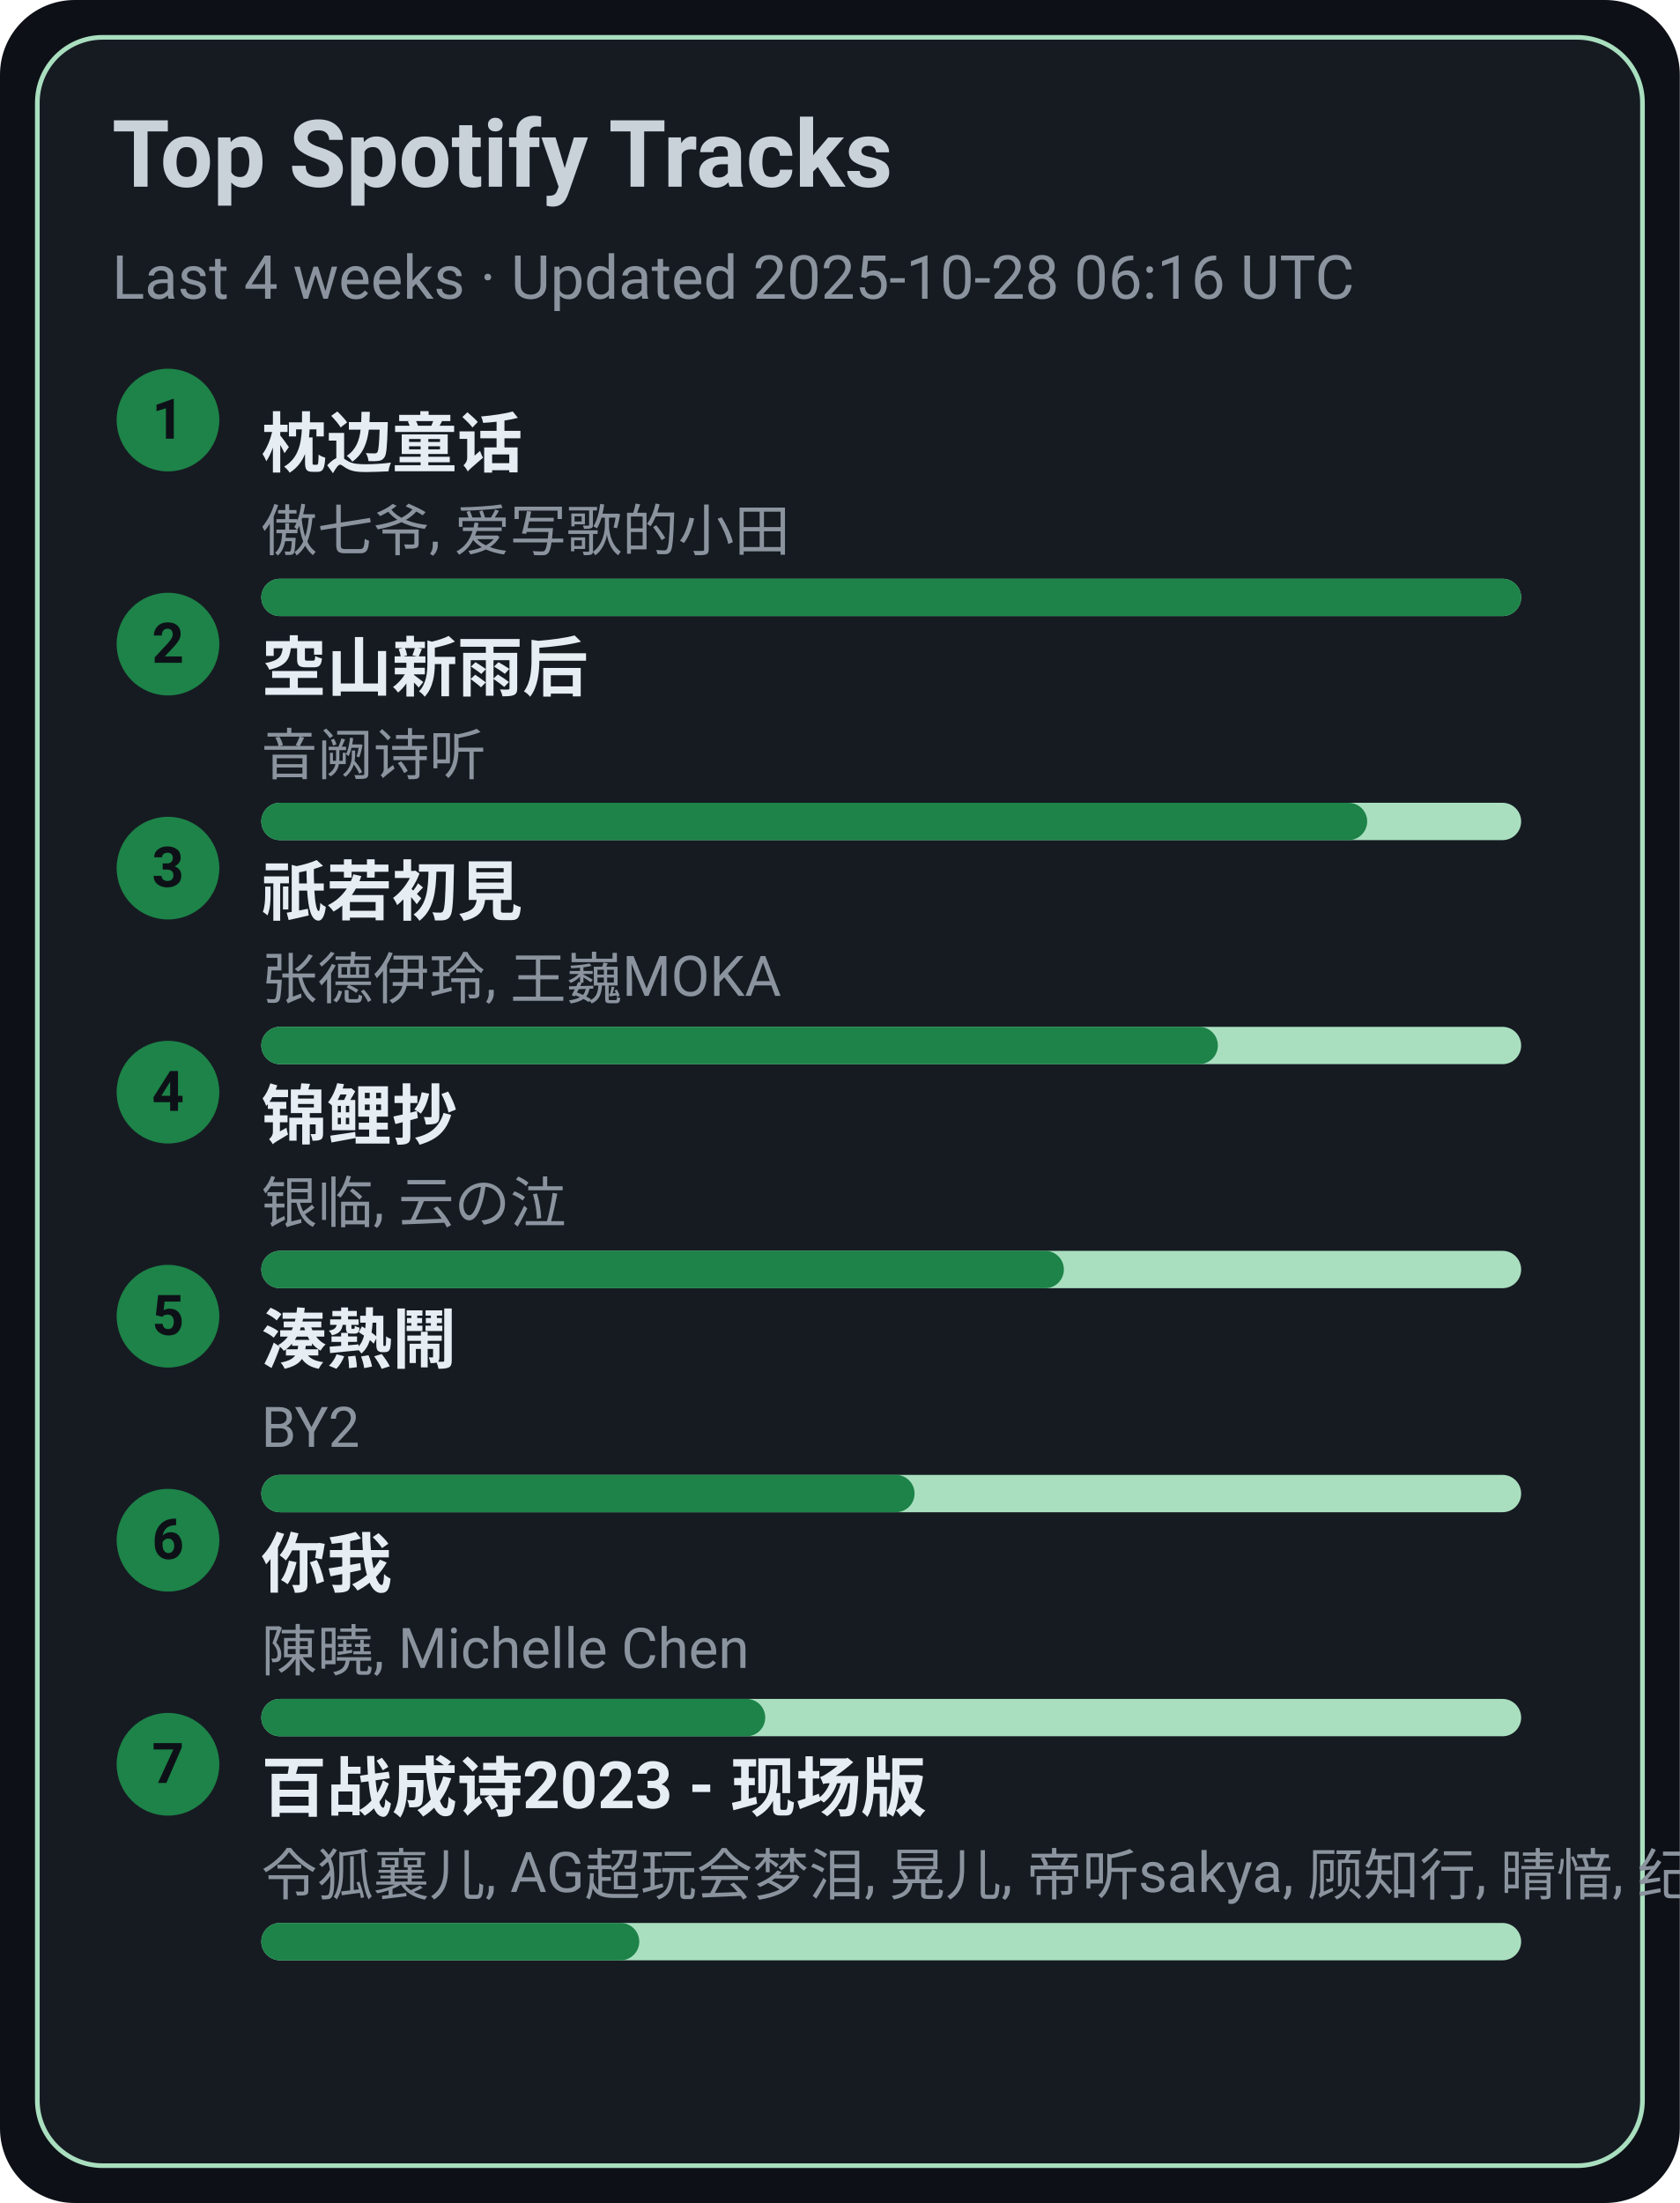
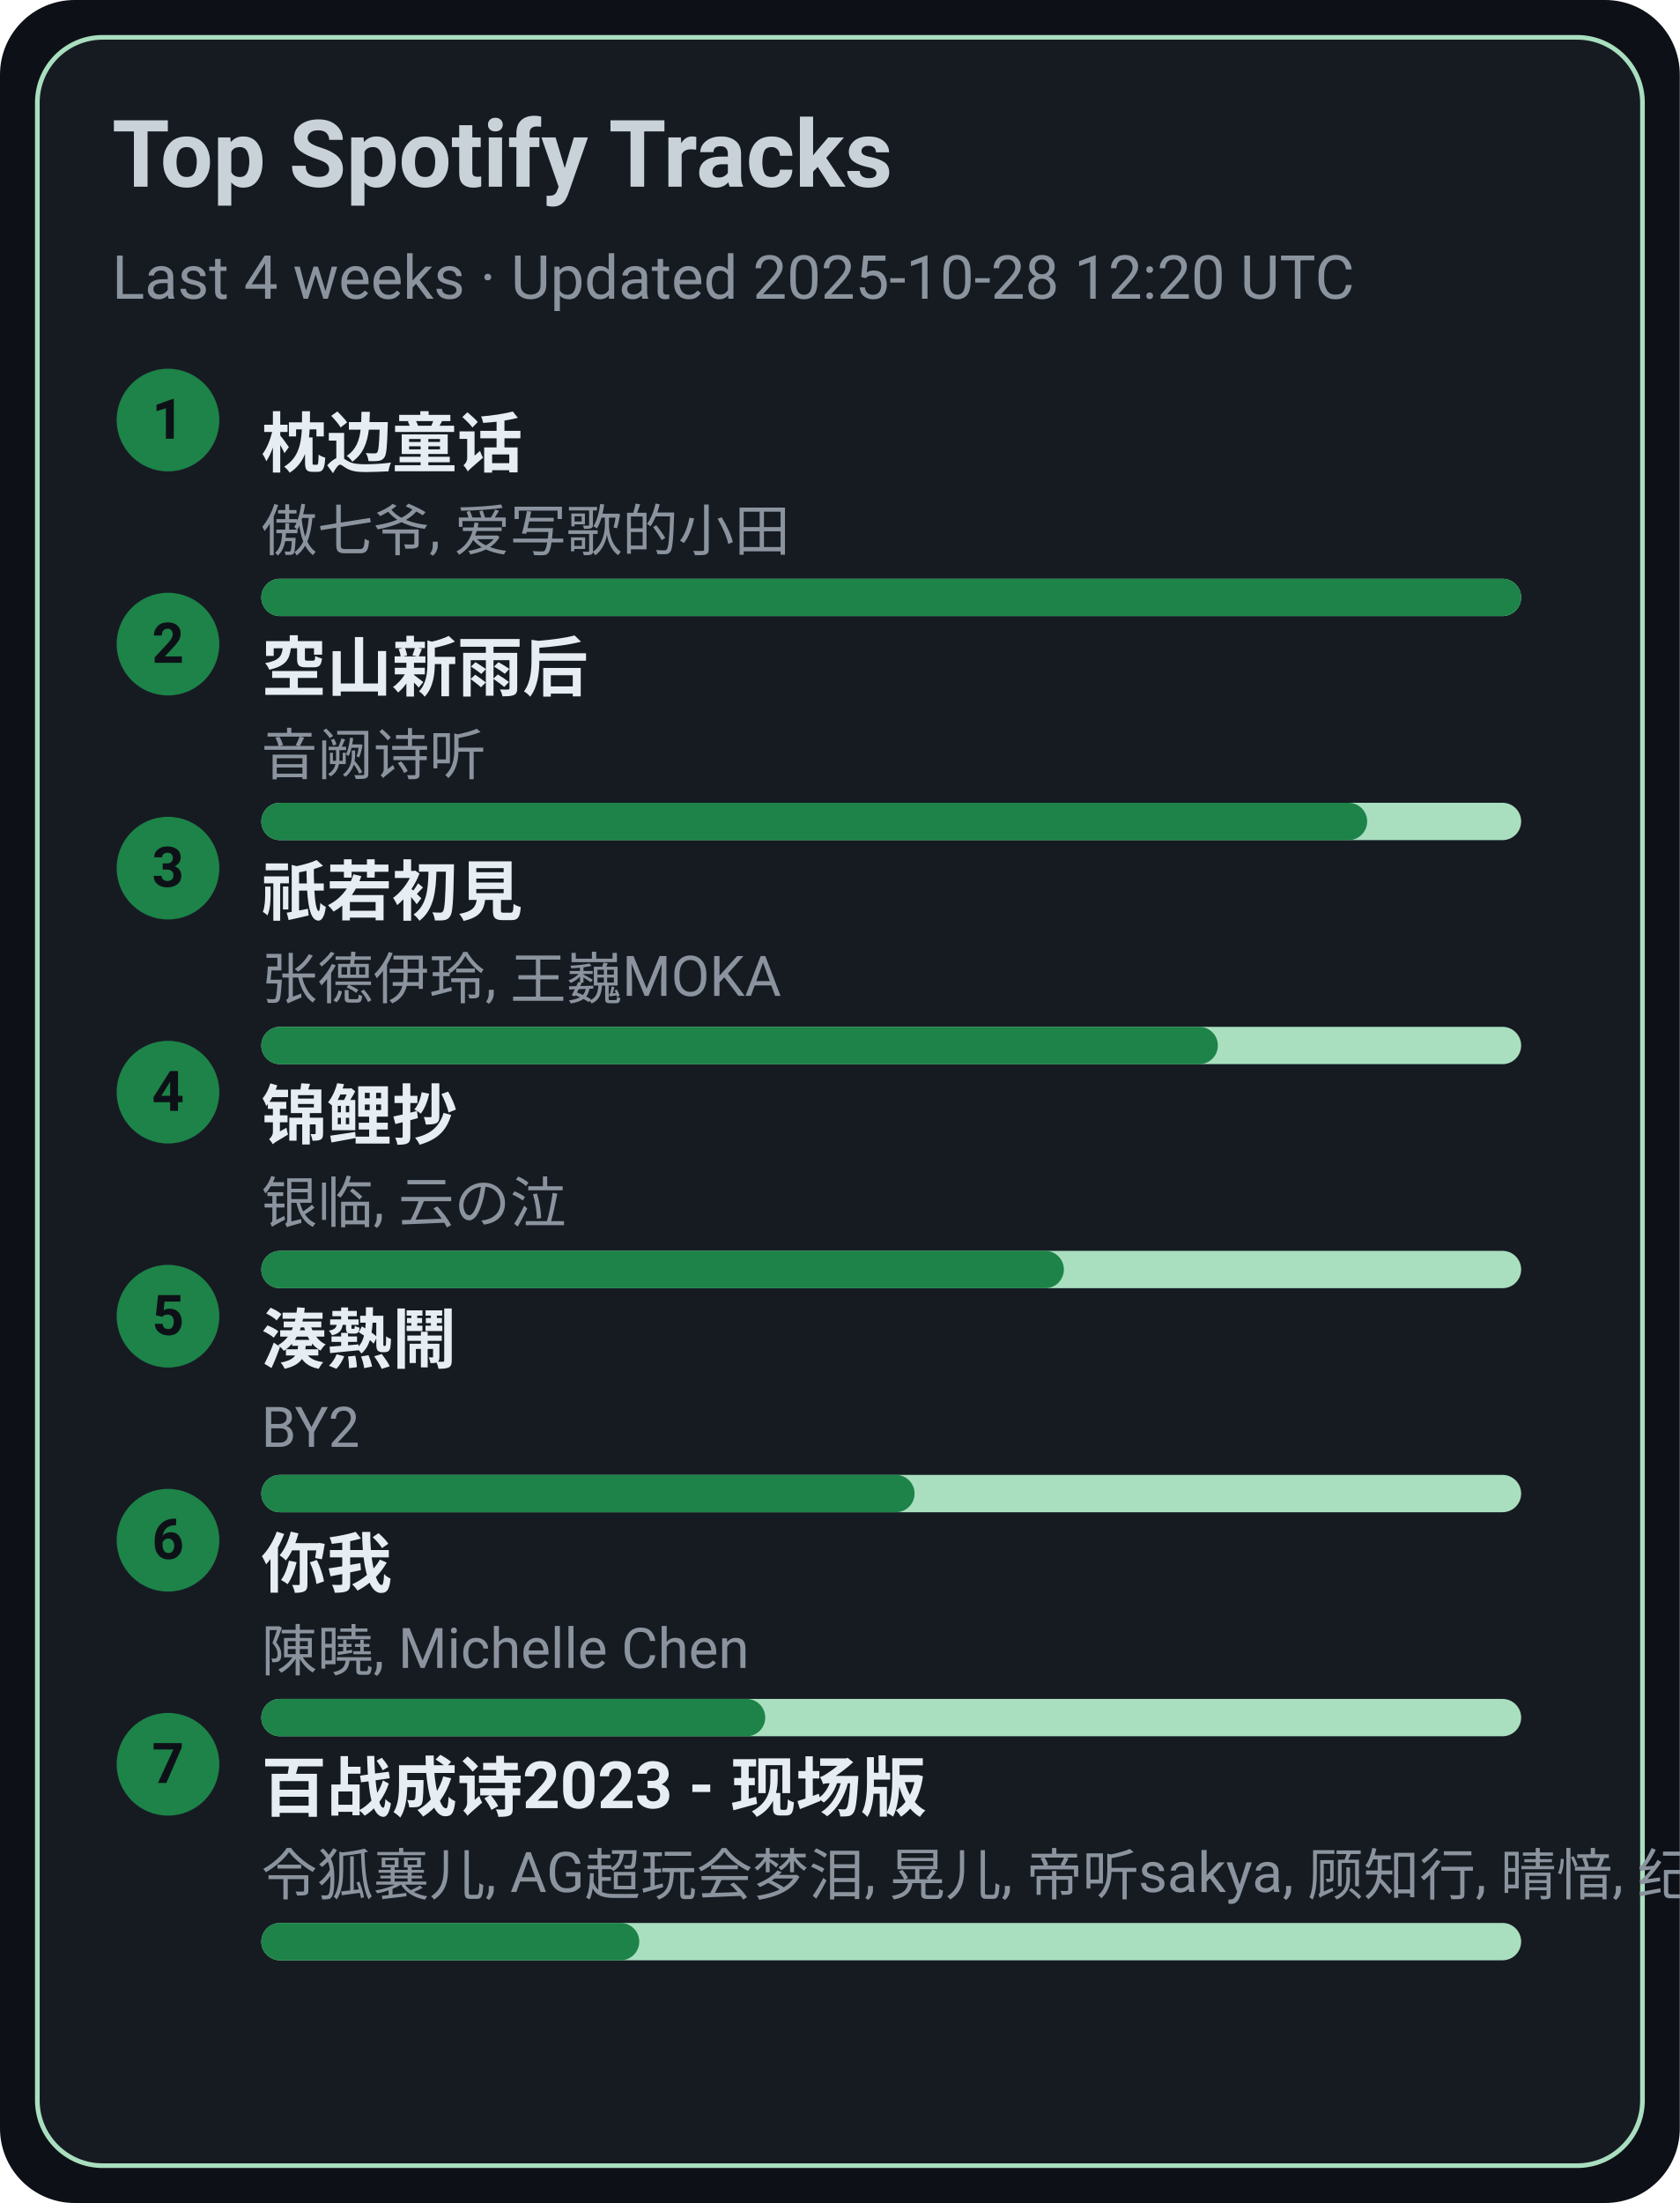
<svg xmlns="http://www.w3.org/2000/svg" width="360" height="472" viewBox="0 0 360 472">
  <style>text{font-family:-apple-system,BlinkMacSystemFont,Segoe UI,Roboto,Ubuntu,Helvetica Neue,Arial,Noto Sans,sans-serif}</style>
  <rect width="360" height="472" rx="16" fill="#0d1117" />
  <rect x="8" y="8" width="344" height="456" rx="14" fill="#161b22" stroke="#A9DFBF" />
  <text x="24" y="40" font-size="20" fill="#c9d1d9" font-weight="600">Top Spotify Tracks</text>
-   <text x="24" y="64" font-size="13" fill="#8b949e">Last 4 weeks · Updated 2025-10-28 06:16 UTC</text>
+   <text x="24" y="64" font-size="13" fill="#8b949e">Last 4 weeks · Updated 2025-10-28 12:20 UTC</text>
  <circle cx="36" cy="90" r="11" fill="#1D8348" />
  <text x="36" y="94" text-anchor="middle" font-size="12" fill="#0d1117" font-weight="700">1</text>
  <a href="https://open.spotify.com/track/3I8tlHNA9NM8dL0B23xGIY" target="_blank" rel="noopener noreferrer">
    <text x="56" y="100" font-size="14" fill="#e6edf3" font-weight="600">枕边童话</text>
  </a>
  <text x="56" y="118" font-size="12" fill="#8b949e">傲七爷, 爱写歌的小田</text>
  <rect x="56" y="124" width="270" height="8" rx="4" fill="#A9DFBF" />
  <rect x="56" y="124" width="270" height="8" rx="4" fill="#1D8348" />
  <circle cx="36" cy="138" r="11" fill="#1D8348" />
  <text x="36" y="142" text-anchor="middle" font-size="12" fill="#0d1117" font-weight="700">2</text>
  <a href="https://open.spotify.com/track/7c1D58U8AIVOGlYzh5U6sk" target="_blank" rel="noopener noreferrer">
    <text x="56" y="148" font-size="14" fill="#e6edf3" font-weight="600">空山新雨后</text>
  </a>
  <text x="56" y="166" font-size="12" fill="#8b949e">音阙诗听</text>
  <rect x="56" y="172" width="270" height="8" rx="4" fill="#A9DFBF" />
  <rect x="56" y="172" width="237" height="8" rx="4" fill="#1D8348" />
  <circle cx="36" cy="186" r="11" fill="#1D8348" />
  <text x="36" y="190" text-anchor="middle" font-size="12" fill="#0d1117" font-weight="700">3</text>
  <a href="https://open.spotify.com/track/5X4U0jJr9H4oOoXTpiVkyA" target="_blank" rel="noopener noreferrer">
    <text x="56" y="196" font-size="14" fill="#e6edf3" font-weight="600">祇若初見</text>
  </a>
  <text x="56" y="214" font-size="12" fill="#8b949e">张德伊玲, 王巍MOKA</text>
  <rect x="56" y="220" width="270" height="8" rx="4" fill="#A9DFBF" />
  <rect x="56" y="220" width="205" height="8" rx="4" fill="#1D8348" />
  <circle cx="36" cy="234" r="11" fill="#1D8348" />
  <text x="36" y="238" text-anchor="middle" font-size="12" fill="#0d1117" font-weight="700">4</text>
  <a href="https://open.spotify.com/track/1KBIv1xAf0VhKsHrZaTVKu" target="_blank" rel="noopener noreferrer">
    <text x="56" y="244" font-size="14" fill="#e6edf3" font-weight="600">锦鲤抄</text>
  </a>
  <text x="56" y="262" font-size="12" fill="#8b949e">银临, 云の泣</text>
  <rect x="56" y="268" width="270" height="8" rx="4" fill="#A9DFBF" />
  <rect x="56" y="268" width="172" height="8" rx="4" fill="#1D8348" />
  <circle cx="36" cy="282" r="11" fill="#1D8348" />
  <text x="36" y="286" text-anchor="middle" font-size="12" fill="#0d1117" font-weight="700">5</text>
  <a href="https://open.spotify.com/track/2Qhxww2DKuv7gfvZkkR0wa" target="_blank" rel="noopener noreferrer">
    <text x="56" y="292" font-size="14" fill="#e6edf3" font-weight="600">湊熱鬧</text>
  </a>
  <text x="56" y="310" font-size="12" fill="#8b949e">BY2</text>
  <rect x="56" y="316" width="270" height="8" rx="4" fill="#A9DFBF" />
  <rect x="56" y="316" width="140" height="8" rx="4" fill="#1D8348" />
  <circle cx="36" cy="330" r="11" fill="#1D8348" />
  <text x="36" y="334" text-anchor="middle" font-size="12" fill="#0d1117" font-weight="700">6</text>
  <a href="https://open.spotify.com/track/0YXeimRwlOEUAzrxNHkgRO" target="_blank" rel="noopener noreferrer">
    <text x="56" y="340" font-size="14" fill="#e6edf3" font-weight="600">你我</text>
  </a>
  <text x="56" y="358" font-size="12" fill="#8b949e">陳曉, Michelle Chen</text>
  <rect x="56" y="364" width="270" height="8" rx="4" fill="#A9DFBF" />
  <rect x="56" y="364" width="108" height="8" rx="4" fill="#1D8348" />
  <circle cx="36" cy="378" r="11" fill="#1D8348" />
  <text x="36" y="382" text-anchor="middle" font-size="12" fill="#0d1117" font-weight="700">7</text>
  <a href="https://open.spotify.com/track/2gttnS8fWnDwziLFt2TLEi" target="_blank" rel="noopener noreferrer">
    <text x="56" y="388" font-size="14" fill="#e6edf3" font-weight="600">百战成诗2023 - 现场版</text>
  </a>
  <text x="56" y="406" font-size="12" fill="#8b949e">令狐襄儿, AG超玩会梦泪, 晃儿, 帝听sakya, 顾知行, 晴愔, 纪粹希, 于冬然, 呦猫UNEKO</text>
  <rect x="56" y="412" width="270" height="8" rx="4" fill="#A9DFBF" />
  <rect x="56" y="412" width="81" height="8" rx="4" fill="#1D8348" />
</svg>
